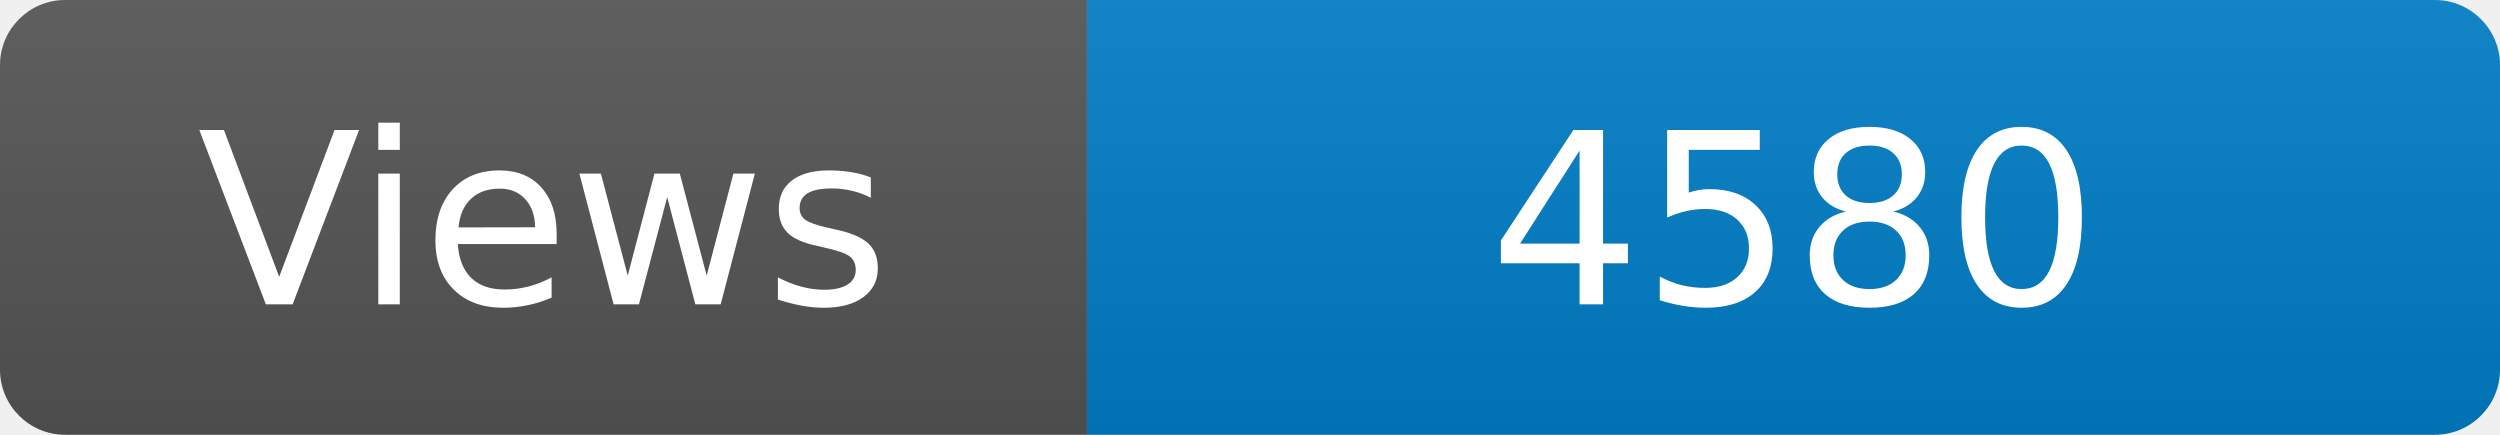
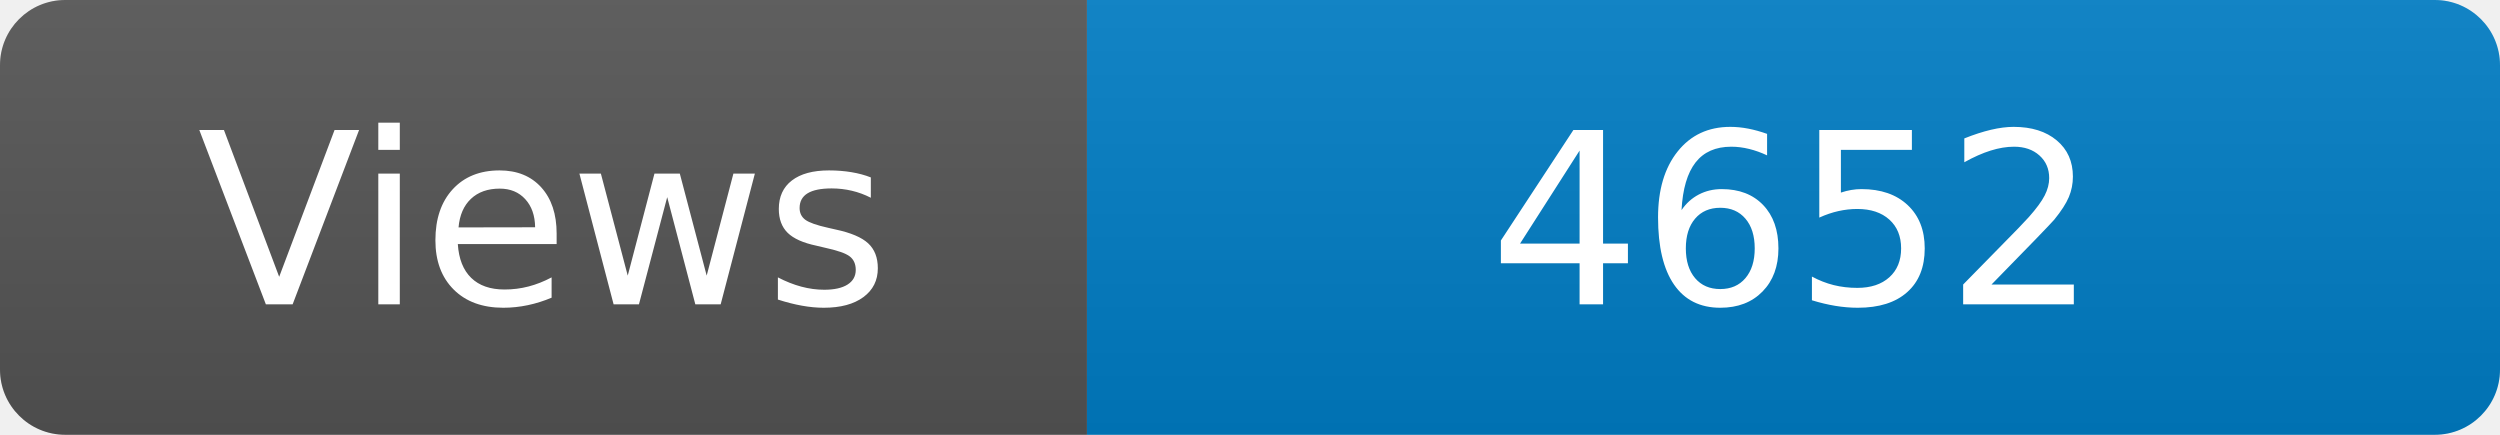
<svg xmlns="http://www.w3.org/2000/svg" width="115" height="20" role="img" aria-label="Maintained?: yes">
  <linearGradient id="s" x2="0" y2="100%">
    <stop offset="0" stop-color="#bbb" stop-opacity=".1" />
    <stop offset="1" stop-opacity=".1" />
  </linearGradient>
  <clipPath id="r">
    <rect width="115" height="20" rx="3" fill="#fff" />
  </clipPath>
  <g clip-path="url(#r)">
    <rect width="50" height="20" fill="#555" />
    <rect x="50" width="160" height="20" fill="#007ec6" />
    <rect width="115" height="20" fill="url(#s)" />
  </g>
  <g fill="#fff" text-anchor="middle" font-family="Verdana,Geneva,DejaVu Sans,sans-serif" font-size="110">
    <text x="250" y="140" transform="scale(.1)" fill="#fff">Views</text>
-     <text x="825" y="140" transform="scale(.1)" fill="#fff">4580</text>
+     <text x="825" y="140" transform="scale(.1)" fill="#fff">4652</text>
  </g>
</svg>
